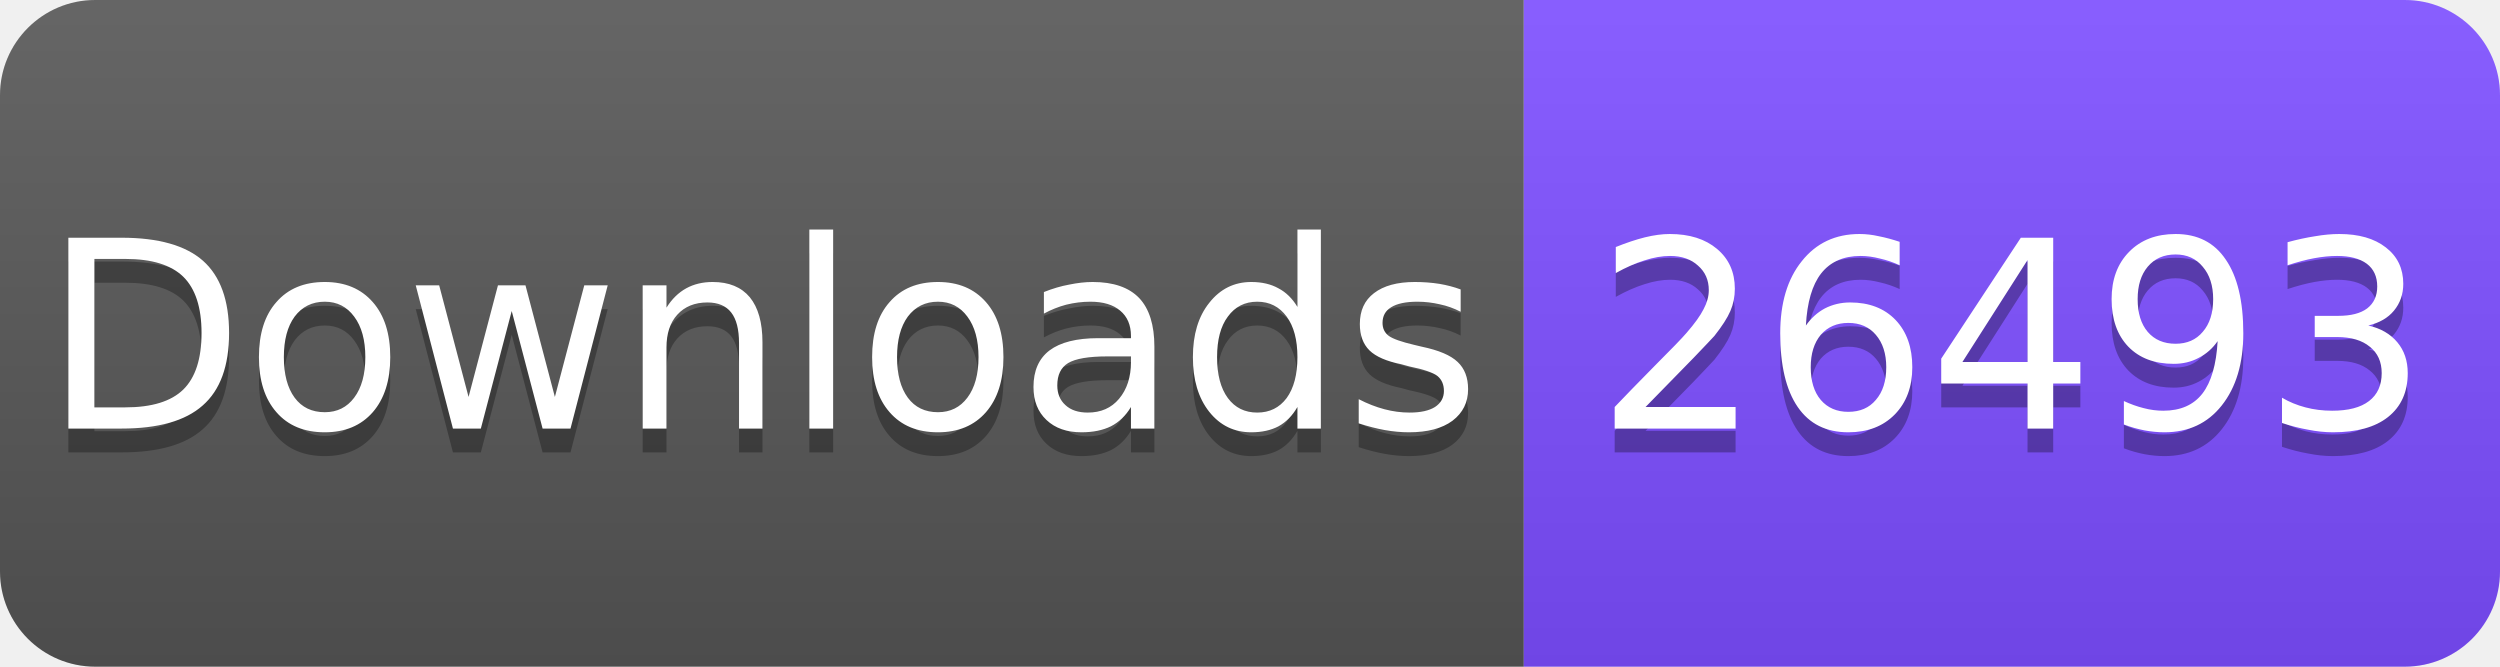
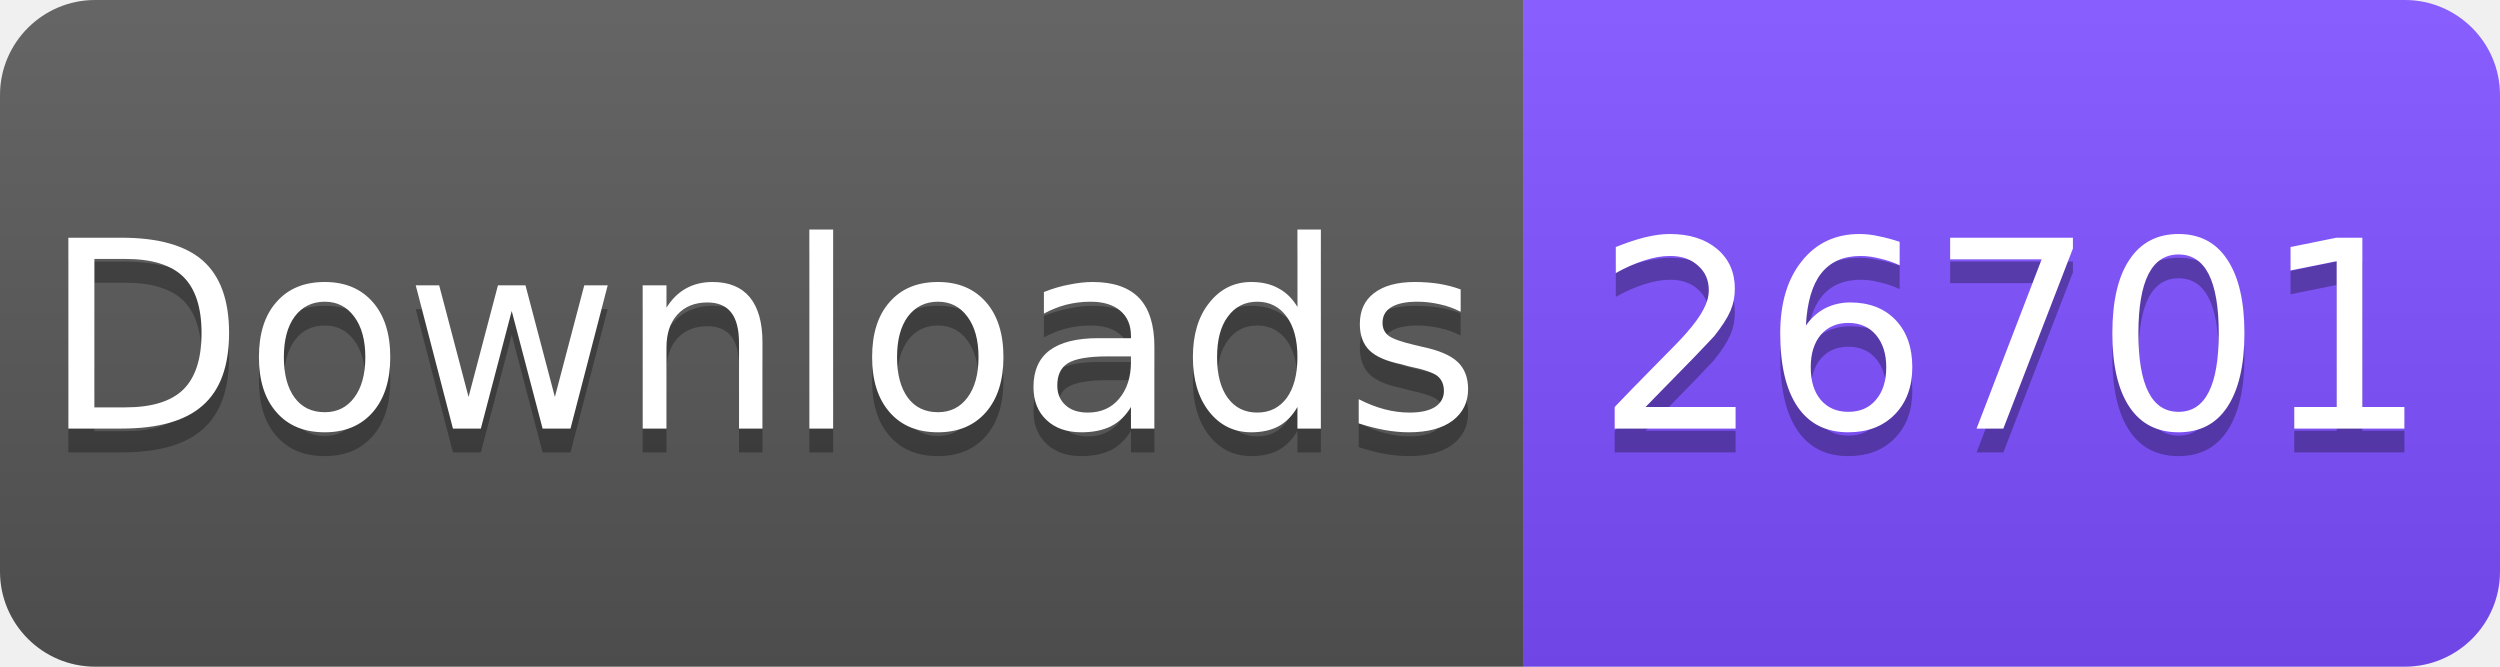
<svg xmlns="http://www.w3.org/2000/svg" width="105" height="28" viewBox="0 0 105 28">
  <linearGradient id="s" x2="0" y2="100%">
    <stop offset="0" stop-color="#fff" stop-opacity=".1" />
    <stop offset="1" stop-opacity=".1" />
  </linearGradient>
  <clipPath id="r">
    <rect width="105" height="28" rx="4" fill="#fff" />
  </clipPath>
  <g clip-path="url(#r)">
    <rect width="64" height="28" fill="#555" />
    <rect x="64" width="41" height="28" fill="#7C4DFF" />
    <rect width="105" height="28" fill="url(#s)" />
  </g>
  <g fill="#fff" text-anchor="middle" font-family="Verdana,Geneva,DejaVu Sans,sans-serif" font-size="11">
    <text x="32" y="19" fill="#010101" fill-opacity=".3">Downloads</text>
    <text x="32" y="18">Downloads</text>
-     <text x="84.5" y="19" fill="#010101" fill-opacity=".3">26493</text>
-     <text x="84.5" y="18">26493</text>
+     <text x="84.5" y="19" fill="#010101" fill-opacity=".3">26701</text>
+     <text x="84.5" y="18">26701</text>
  </g>
</svg>
